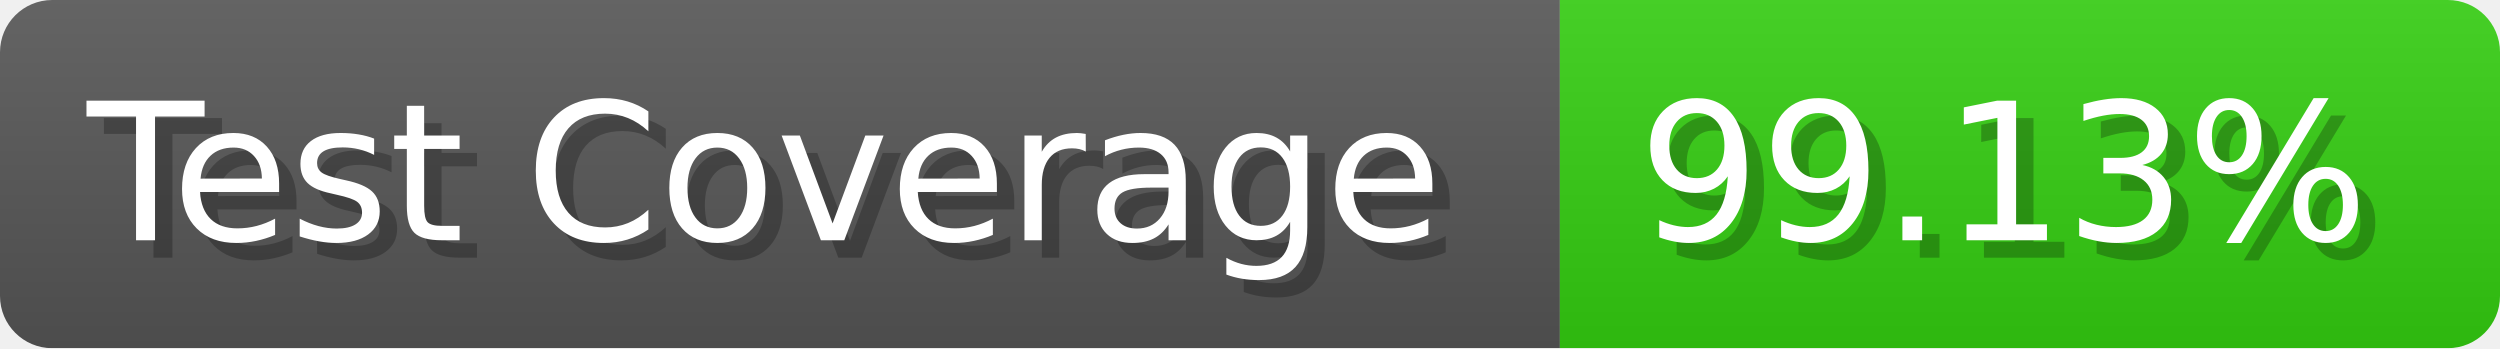
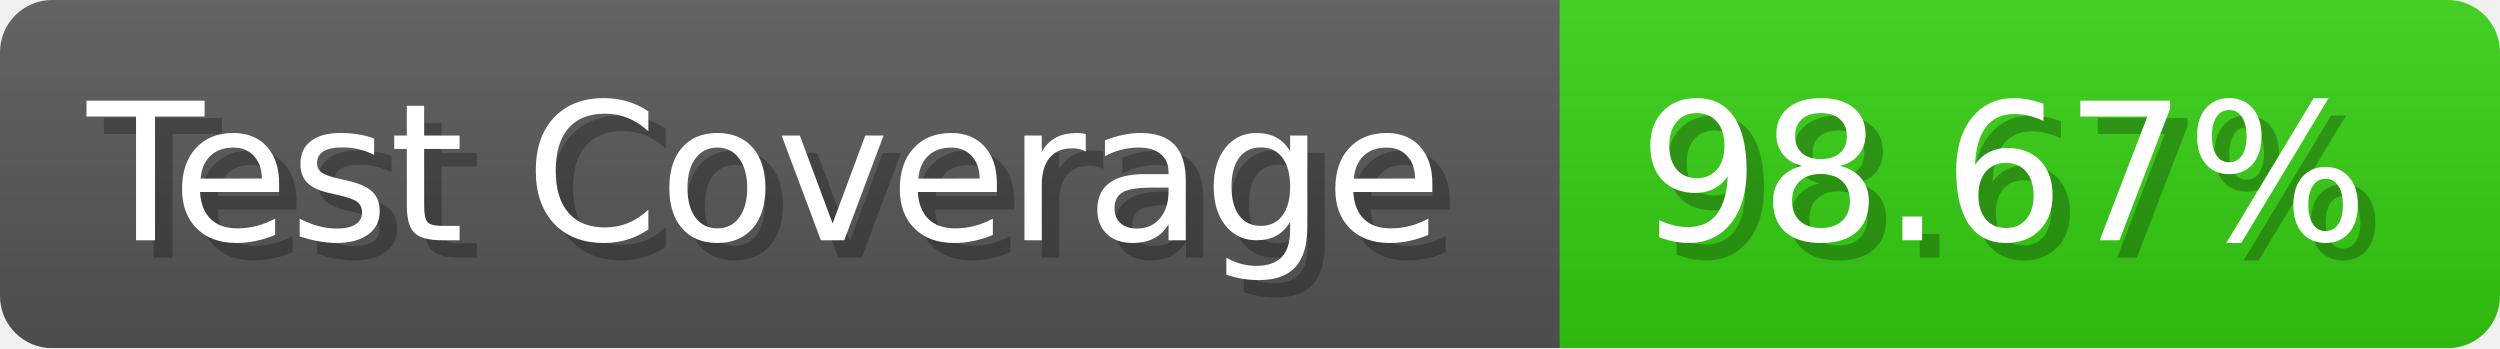
- <svg xmlns="http://www.w3.org/2000/svg" width="143.6" height="20" viewBox="0 0 1436 200" role="img" aria-label="Test Coverage: 99.13%">
+ <svg xmlns="http://www.w3.org/2000/svg" width="143.6" height="20" viewBox="0 0 1436 200" role="img" aria-label="Test Coverage: 98.67%">
  <linearGradient id="a" x2="0" y2="100%">
    <stop offset="0" stop-opacity=".1" stop-color="#EEE" />
    <stop offset="1" stop-opacity=".1" />
  </linearGradient>
  <mask id="m">
    <rect width="1436" height="200" rx="30" fill="#FFF" />
  </mask>
  <g mask="url(#m)">
    <rect width="896" height="200" fill="#555" />
    <rect width="540" height="200" fill="#3C1" x="896" />
    <rect width="1436" height="200" fill="url(#a)" />
  </g>
  <g aria-hidden="true" fill="#fff" text-anchor="start" font-family="Verdana,DejaVu Sans,sans-serif" font-size="110">
    <text x="60" y="148" textLength="796" fill="#000" opacity="0.25">Test Coverage</text>
    <text x="50" y="138" textLength="796">Test Coverage</text>
-     <text x="951" y="148" textLength="440" fill="#000" opacity="0.25">99.13%</text>
-     <text x="941" y="138" textLength="440">99.13%</text>
+     <text x="951" y="148" textLength="440" fill="#000" opacity="0.25">98.67%</text>
+     <text x="941" y="138" textLength="440">98.67%</text>
  </g>
</svg>
